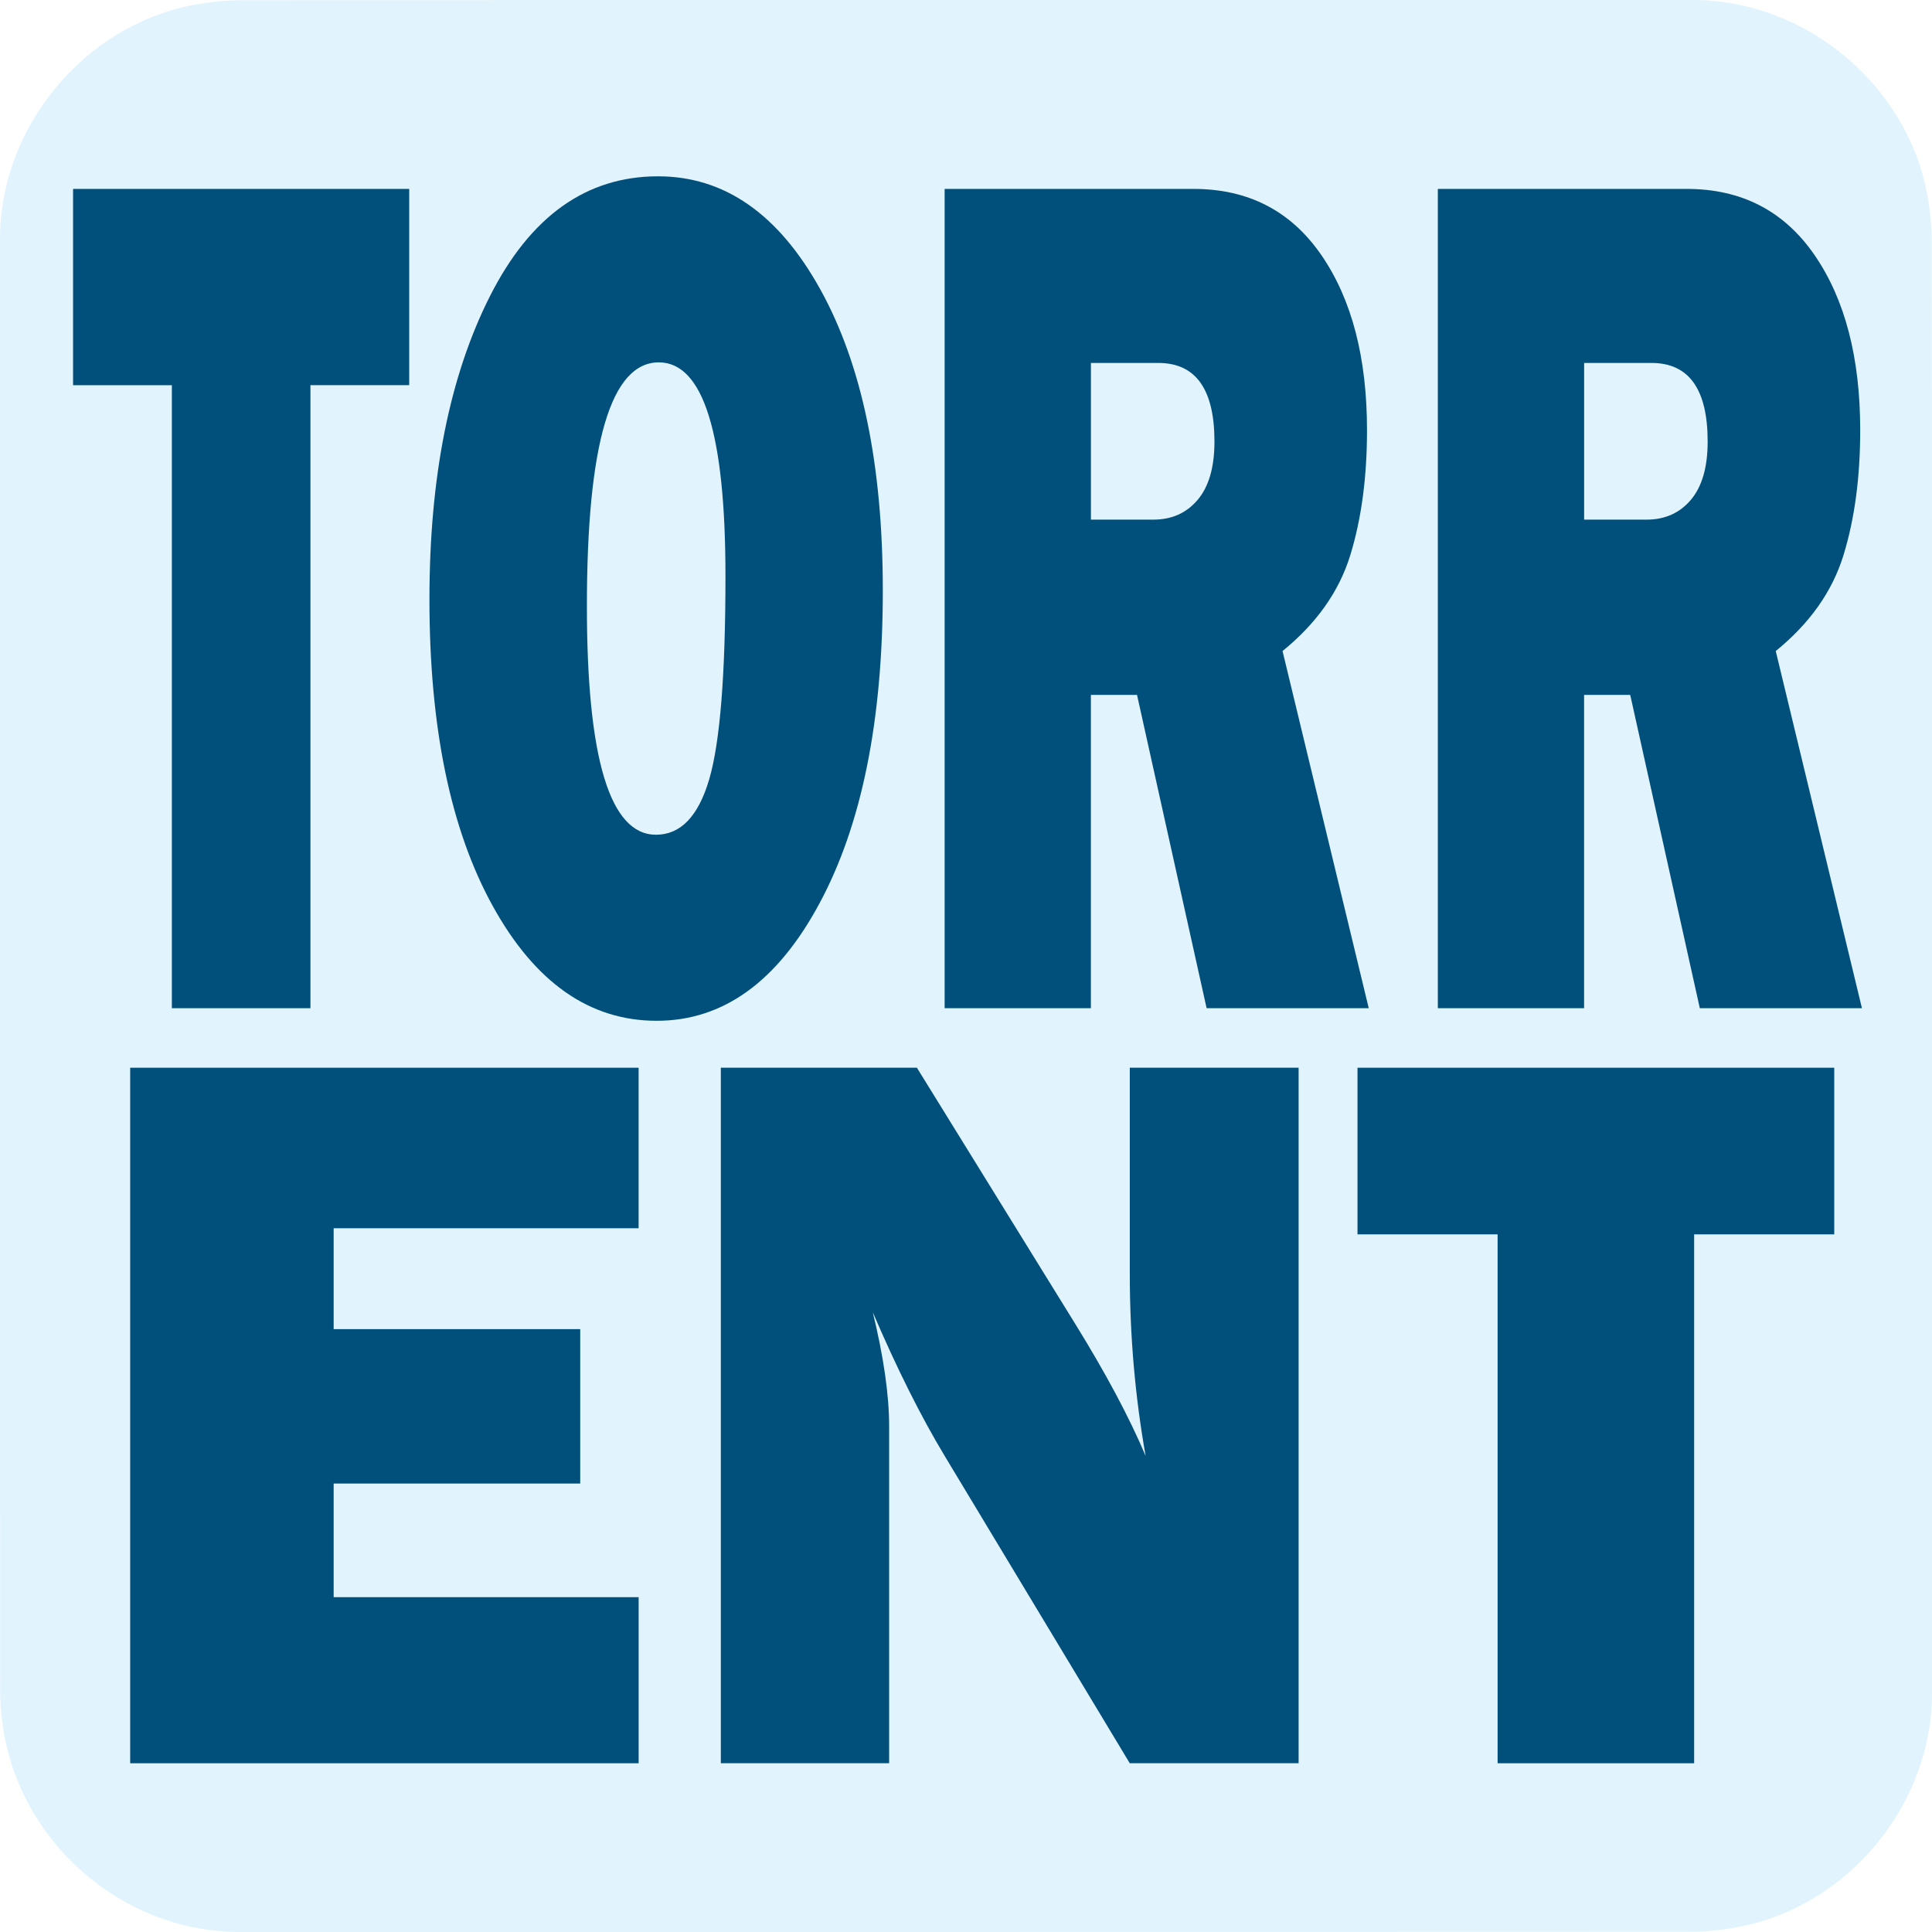
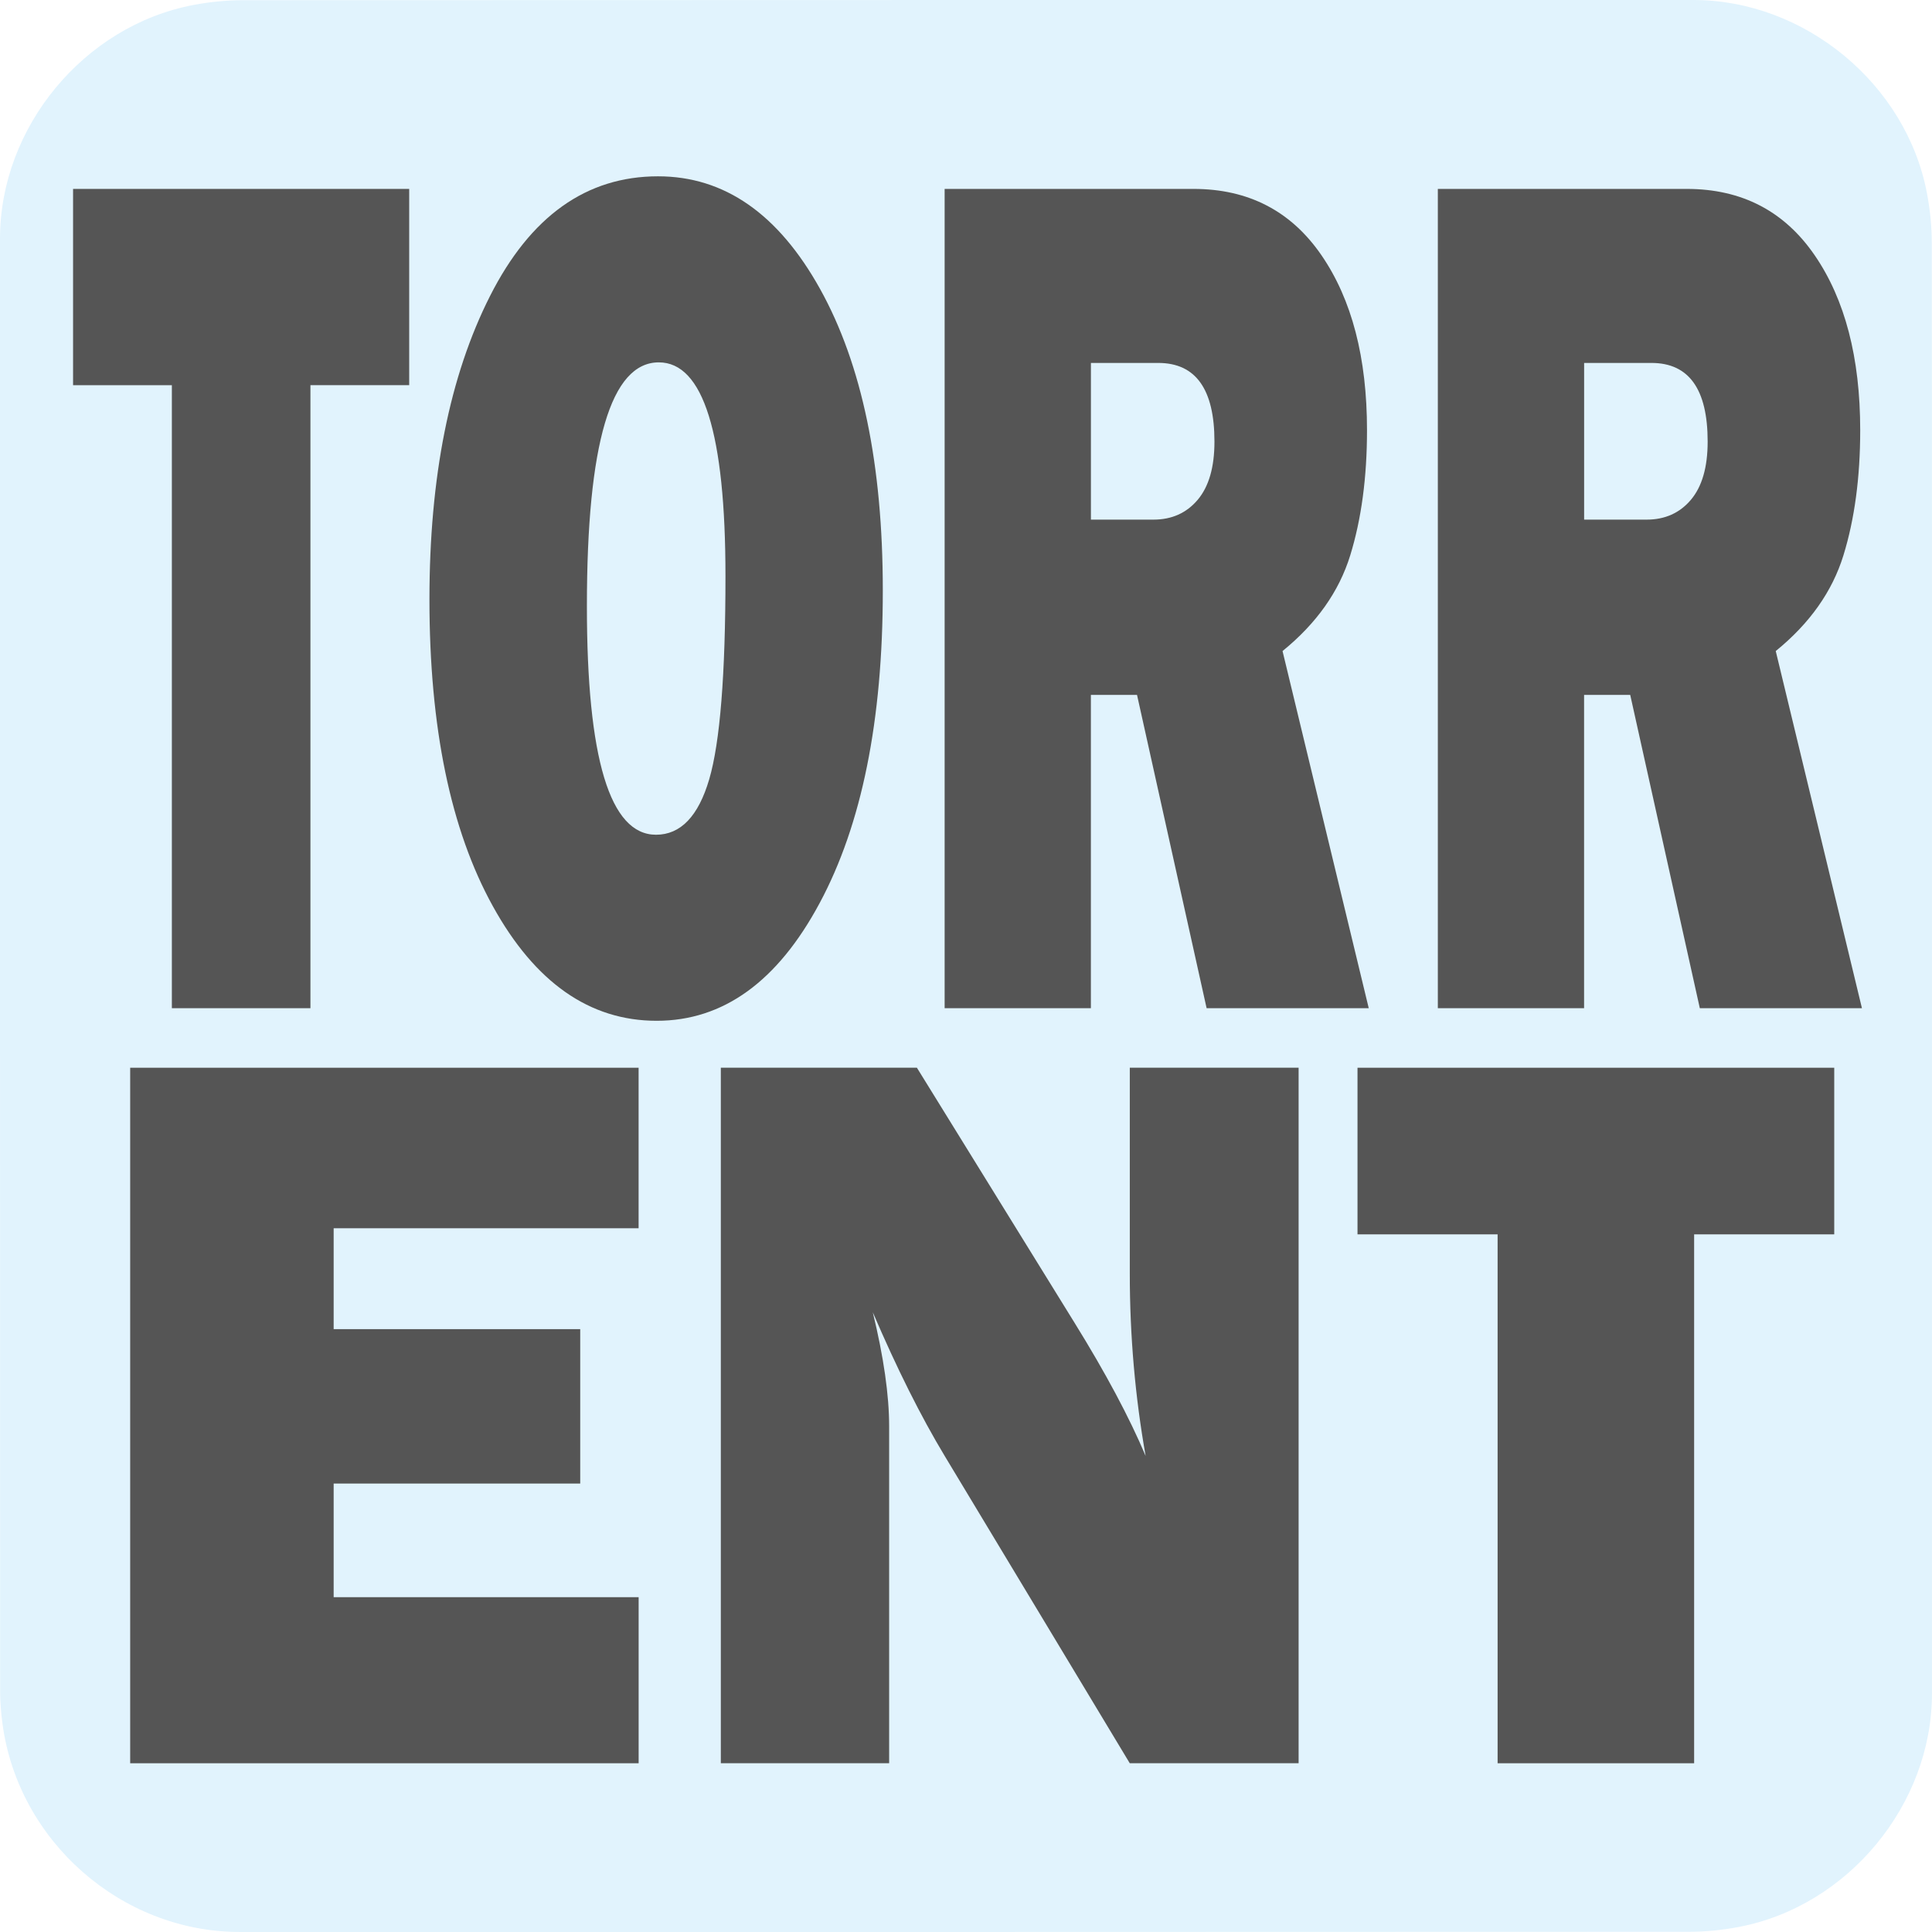
<svg xmlns="http://www.w3.org/2000/svg" id="torrent" viewBox="0 0 500 500" width="500" height="500" shape-rendering="geometricPrecision" text-rendering="geometricPrecision">
  <style>
    @keyframes chunk1_f_o{0%,41.538%,43.077%{fill-opacity:0;animation-timing-function:step-end}.769%,40.769%,42.308%{fill-opacity:1;animation-timing-function:step-end}to{fill-opacity:0}}@keyframes chunk2_f_o{0%,64.615%,66.154%{fill-opacity:0;animation-timing-function:step-end}1.538%,63.846%,65.385%{fill-opacity:1;animation-timing-function:step-end}to{fill-opacity:0}}@keyframes chunk3_f_o{0%,27.692%,29.231%{fill-opacity:0;animation-timing-function:step-end}2.308%,26.923%,28.462%{fill-opacity:1;animation-timing-function:step-end}to{fill-opacity:0}}@keyframes chunk4_f_o{0%,67.692%,69.231%{fill-opacity:0;animation-timing-function:step-end}3.077%,66.923%,68.462%{fill-opacity:1;animation-timing-function:step-end}to{fill-opacity:0}}@keyframes chunk5_f_o{0%,29.231%,30.769%{fill-opacity:0;animation-timing-function:step-end}28.462%,3.846%,30%{fill-opacity:1;animation-timing-function:step-end}to{fill-opacity:0}}@keyframes chunk6_f_o{0%,27.692%,29.231%{fill-opacity:0;animation-timing-function:step-end}26.923%,28.462%,4.615%{fill-opacity:1;animation-timing-function:step-end}to{fill-opacity:0}}@keyframes chunk7_f_o{0%,49.231%,50.769%{fill-opacity:0;animation-timing-function:step-end}48.462%,5.385%,50%{fill-opacity:1;animation-timing-function:step-end}to{fill-opacity:0}}@keyframes chunk8_f_o{0%,71.538%,73.077%{fill-opacity:0;animation-timing-function:step-end}6.154%,70.769%,72.308%{fill-opacity:1;animation-timing-function:step-end}to{fill-opacity:0}}@keyframes chunk9_f_o{0%,60.769%,62.308%{fill-opacity:0;animation-timing-function:step-end}6.923%,60%,61.538%{fill-opacity:1;animation-timing-function:step-end}to{fill-opacity:0}}@keyframes chunk10_f_o{0%,48.462%,50%{fill-opacity:0;animation-timing-function:step-end}47.692%,49.231%,7.692%{fill-opacity:1;animation-timing-function:step-end}to{fill-opacity:0}}@keyframes chunk11_f_o{0%,56.154%,57.692%{fill-opacity:0;animation-timing-function:step-end}55.385%,56.923%,8.462%{fill-opacity:1;animation-timing-function:step-end}to{fill-opacity:0}}@keyframes chunk12_f_o{0%,29.231%,30.769%{fill-opacity:0;animation-timing-function:step-end}28.462%,30%,9.231%{fill-opacity:1;animation-timing-function:step-end}to{fill-opacity:0}}@keyframes chunk13_f_o{0%,32.308%,33.846%{fill-opacity:0;animation-timing-function:step-end}10%,31.538%,33.077%{fill-opacity:1;animation-timing-function:step-end}to{fill-opacity:0}}@keyframes chunk14_f_o{0%,29.231%,30.769%{fill-opacity:0;animation-timing-function:step-end}10.769%,28.462%,30%{fill-opacity:1;animation-timing-function:step-end}to{fill-opacity:0}}@keyframes chunk15_f_o{0%,60%,61.538%{fill-opacity:0;animation-timing-function:step-end}11.538%,59.231%,60.769%{fill-opacity:1;animation-timing-function:step-end}to{fill-opacity:0}}@keyframes chunk16_f_o{0%,32.308%,33.846%{fill-opacity:0;animation-timing-function:step-end}12.308%,31.538%,33.077%{fill-opacity:1;animation-timing-function:step-end}to{fill-opacity:0}}@keyframes chunk17_f_o{0%,56.923%,58.462%{fill-opacity:0;animation-timing-function:step-end}13.077%,56.154%,57.692%{fill-opacity:1;animation-timing-function:step-end}to{fill-opacity:0}}@keyframes chunk18_f_o{0%,66.923%,68.462%{fill-opacity:0;animation-timing-function:step-end}13.846%,66.154%,67.692%{fill-opacity:1;animation-timing-function:step-end}to{fill-opacity:0}}@keyframes chunk19_f_o{0%,42.308%,43.846%{fill-opacity:0;animation-timing-function:step-end}14.615%,41.538%,43.077%{fill-opacity:1;animation-timing-function:step-end}to{fill-opacity:0}}@keyframes chunk20_f_o{0%,44.615%,46.154%{fill-opacity:0;animation-timing-function:step-end}15.385%,43.846%,45.385%{fill-opacity:1;animation-timing-function:step-end}to{fill-opacity:0}}@keyframes chunk21_f_o{0%,36.154%,37.692%{fill-opacity:0;animation-timing-function:step-end}16.154%,35.385%,36.923%{fill-opacity:1;animation-timing-function:step-end}to{fill-opacity:0}}@keyframes chunk22_f_o{0%,33.846%,35.385%{fill-opacity:0;animation-timing-function:step-end}16.923%,33.077%,34.615%{fill-opacity:1;animation-timing-function:step-end}to{fill-opacity:0}}@keyframes chunk23_f_o{0%,40.769%,42.308%{fill-opacity:0;animation-timing-function:step-end}17.692%,40%,41.538%{fill-opacity:1;animation-timing-function:step-end}to{fill-opacity:0}}@keyframes chunk24_f_o{0%,37.692%,39.231%{fill-opacity:0;animation-timing-function:step-end}18.462%,36.923%,38.462%{fill-opacity:1;animation-timing-function:step-end}to{fill-opacity:0}}@keyframes chunk25_f_o{0%,54.615%,56.154%{fill-opacity:0;animation-timing-function:step-end}19.231%,53.846%,55.385%{fill-opacity:1;animation-timing-function:step-end}to{fill-opacity:0}}@keyframes chunk26_f_o{0%,40.769%,42.308%{fill-opacity:0;animation-timing-function:step-end}20%,40%,41.538%{fill-opacity:1;animation-timing-function:step-end}to{fill-opacity:0}}@keyframes chunk27_f_o{0%,44.615%,46.154%{fill-opacity:0;animation-timing-function:step-end}20.769%,43.846%,45.385%{fill-opacity:1;animation-timing-function:step-end}to{fill-opacity:0}}@keyframes chunk28_f_o{0%,50.769%,52.308%{fill-opacity:0;animation-timing-function:step-end}21.538%,50%,51.538%{fill-opacity:1;animation-timing-function:step-end}to{fill-opacity:0}}@keyframes chunk29_f_o{0%,60%,61.538%{fill-opacity:0;animation-timing-function:step-end}22.308%,59.231%,60.769%{fill-opacity:1;animation-timing-function:step-end}to{fill-opacity:0}}@keyframes chunk30_f_o{0%,46.154%,47.692%{fill-opacity:0;animation-timing-function:step-end}23.077%,45.385%,46.923%{fill-opacity:1;animation-timing-function:step-end}to{fill-opacity:0}}#torrent{pointer-events:all} #torrent:hover *{animation-play-state:running!important}#chunk1{animation:chunk1_f_o 13000ms linear infinite normal forwards}#chunk2{animation:chunk2_f_o 13000ms linear infinite normal forwards}#chunk3{animation:chunk3_f_o 13000ms linear infinite normal forwards}#chunk4{animation:chunk4_f_o 13000ms linear infinite normal forwards}#chunk5{animation:chunk5_f_o 13000ms linear infinite normal forwards}#chunk6{animation:chunk6_f_o 13000ms linear infinite normal forwards}#chunk7{animation:chunk7_f_o 13000ms linear infinite normal forwards}#chunk8{animation:chunk8_f_o 13000ms linear infinite normal forwards}#chunk9{animation:chunk9_f_o 13000ms linear infinite normal forwards}#chunk10{animation:chunk10_f_o 13000ms linear infinite normal forwards}#chunk11{animation:chunk11_f_o 13000ms linear infinite normal forwards}#chunk12{animation:chunk12_f_o 13000ms linear infinite normal forwards}#chunk13{animation:chunk13_f_o 13000ms linear infinite normal forwards}#chunk14{animation:chunk14_f_o 13000ms linear infinite normal forwards}#chunk15{animation:chunk15_f_o 13000ms linear infinite normal forwards}#chunk16{animation:chunk16_f_o 13000ms linear infinite normal forwards}#chunk17{animation:chunk17_f_o 13000ms linear infinite normal forwards}#chunk18{animation:chunk18_f_o 13000ms linear infinite normal forwards}#chunk19{animation:chunk19_f_o 13000ms linear infinite normal forwards}#chunk20{animation:chunk20_f_o 13000ms linear infinite normal forwards}#chunk21{animation:chunk21_f_o 13000ms linear infinite normal forwards}#chunk22{animation:chunk22_f_o 13000ms linear infinite normal forwards}#chunk23{animation:chunk23_f_o 13000ms linear infinite normal forwards}#chunk24{animation:chunk24_f_o 13000ms linear infinite normal forwards}#chunk25{animation:chunk25_f_o 13000ms linear infinite normal forwards}#chunk26{animation:chunk26_f_o 13000ms linear infinite normal forwards}#chunk27{animation:chunk27_f_o 13000ms linear infinite normal forwards}#chunk28{animation:chunk28_f_o 13000ms linear infinite normal forwards}#chunk29{animation:chunk29_f_o 13000ms linear infinite normal forwards}#chunk30{animation:chunk30_f_o 13000ms linear infinite normal forwards}
  </style>
  <g id="background" transform="translate(-3.699 .35)">
    <path id="square" d="M503.693 249.704v188.212c0 28.757-21.69 55.047-50.014 60.432-4.187.795-8.515 1.248-12.773 1.248-125.051.07-250.102.05-375.153.05-30.65 0-57.413-23.512-61.429-54.02-.352-2.688-.594-5.425-.594-8.133C3.69 312.12 3.7 186.755 3.7 61.381 3.7 32.614 25.4 6.323 53.714.948 57.902.153 62.23-.3 66.487-.3 191.65-.36 316.801-.35 441.963-.35c28.756 0 55.087 21.721 60.432 50.015.795 4.187 1.248 8.515 1.248 12.773.08 62.425.05 124.84.05 187.266z" fill="#e1f3fd" stroke="none" stroke-width="1" />
  </g>
  <g id="letter_animation">
-     <g id="letters" fill="#01507b" stroke="none" stroke-width="1">
+     <g id="letters" fill="#555" stroke="none" stroke-width="1">
      <path id="letter1" d="M80.34 99.69v161.23H44.48V99.69H18.91v-50.8h86.99v50.79H80.34z" />
      <path id="letter2" d="M169.95 264.18c-17.34 0-31.48-9.89-42.41-29.67-10.93-19.78-16.4-46.23-16.4-79.37 0-31.69 5.22-57.86 15.67-78.52 10.45-20.66 24.95-30.99 43.49-30.99 17.16 0 31.15 9.73 41.96 29.2 10.81 19.47 16.21 45.46 16.21 77.97 0 33.65-5.45 60.63-16.35 80.92-10.89 20.31-24.95 30.46-42.17 30.46zm-.18-48.15c6.38 0 10.97-4.79 13.78-14.37 2.8-9.58 4.2-27.1 4.2-52.58 0-36.86-5.75-55.3-17.25-55.3-12.41 0-18.61 21.02-18.61 63.06-.01 39.46 5.96 59.19 17.88 59.19z" />
      <path id="letter3" d="M354.23 260.92h-41.96l-18.01-81.08h-11.94v81.08h-37.85V48.89h64.41c14.21 0 25.25 5.72 33.11 17.16 7.86 11.44 11.79 26.54 11.79 45.28 0 12.22-1.45 23.02-4.34 32.39-2.89 9.37-8.73 17.63-17.52 24.77l22.31 92.43zm-71.91-126.44h16.17c4.76 0 8.58-1.71 11.47-5.13 2.89-3.42 4.34-8.44 4.34-15.07 0-13.56-4.85-20.35-14.54-20.35h-17.43v40.55z" />
      <path id="letter4" d="M481.87 260.92h-41.96l-18.01-81.08h-11.94v81.08h-37.85V48.89h64.41c14.21 0 25.25 5.72 33.11 17.16 7.86 11.44 11.79 26.54 11.79 45.28 0 12.22-1.45 23.02-4.34 32.39-2.89 9.37-8.73 17.63-17.52 24.77l22.31 92.43zm-71.91-126.44h16.17c4.76 0 8.58-1.71 11.47-5.13 2.89-3.42 4.34-8.44 4.34-15.07 0-13.56-4.85-20.35-14.54-20.35h-17.43v40.55z" />
      <path id="letter5" d="M165.28 413.34v42.99H33.69v-180h131.58v41.54H86.35v26.11h63.81v39.96H86.35v29.41h78.93z" />
      <path id="letter6" d="M336.07 456.32h-43.69l-47.9-79.53c-6.15-10.2-12.35-22.59-18.6-37.17 2.82 11.6 4.23 21.45 4.23 29.54v87.16h-43.56v-180h50.74l40.75 65.93c8.12 13.1 14.26 24.62 18.45 34.55-2.73-15.38-4.1-31.12-4.1-47.21v-53.27h43.69v180z" />
      <path id="letter7" d="M438.44 319.45v136.88h-50.86V319.45h-36.26v-43.12H474.7v43.12h-36.26z" />
    </g>
  </g>
  <g id="chunk_group" fill="#e1f3fd" fill-opacity="0" stroke="none" stroke-width="0" stroke-miterlimit="0">
    <rect id="chunk1" width="97" height="71" rx="0" ry="0" transform="translate(10.69 43.82)" />
    <rect id="chunk2" width="97" height="71" rx="0" ry="0" transform="translate(106.39 43.82)" />
    <rect id="chunk3" width="97" height="71" rx="0" ry="0" transform="translate(202.09 43.82)" />
    <rect id="chunk4" width="97" height="71" rx="0" ry="0" transform="translate(297.79 43.82)" />
    <rect id="chunk5" width="97" height="71" rx="0" ry="0" transform="translate(393.49 43.82)" />
    <rect id="chunk6" width="97" height="71" rx="0" ry="0" transform="translate(10.69 113.57)" />
    <rect id="chunk7" width="97" height="71" rx="0" ry="0" transform="translate(106.39 113.57)" />
    <rect id="chunk8" width="97" height="71" rx="0" ry="0" transform="translate(202.09 113.57)" />
    <rect id="chunk9" width="97" height="71" rx="0" ry="0" transform="translate(297.79 113.57)" />
    <rect id="chunk10" width="97" height="71" rx="0" ry="0" transform="translate(393.49 113.57)" />
    <rect id="chunk11" width="97" height="71" rx="0" ry="0" transform="translate(10.69 183.32)" />
    <rect id="chunk12" width="97" height="71" rx="0" ry="0" transform="translate(106.39 183.32)" />
    <rect id="chunk13" width="97" height="71" rx="0" ry="0" transform="translate(202.09 183.32)" />
    <rect id="chunk14" width="97" height="71" rx="0" ry="0" transform="translate(297.79 183.32)" />
    <rect id="chunk15" width="97" height="71" rx="0" ry="0" transform="translate(393.49 183.32)" />
    <rect id="chunk16" width="97" height="71" rx="0" ry="0" transform="translate(10.69 253.07)" />
    <rect id="chunk17" width="97" height="71" rx="0" ry="0" transform="translate(106.39 253.07)" />
    <rect id="chunk18" width="97" height="71" rx="0" ry="0" transform="translate(202.09 253.07)" />
    <rect id="chunk19" width="97" height="71" rx="0" ry="0" transform="translate(297.79 253.07)" />
    <rect id="chunk20" width="97" height="71" rx="0" ry="0" transform="translate(393.49 253.07)" />
    <rect id="chunk21" width="97" height="71" rx="0" ry="0" transform="translate(10.69 322.82)" />
    <rect id="chunk22" width="97" height="71" rx="0" ry="0" transform="translate(106.39 322.82)" />
    <rect id="chunk23" width="97" height="71" rx="0" ry="0" transform="translate(202.09 322.82)" />
    <rect id="chunk24" width="97" height="71" rx="0" ry="0" transform="translate(297.79 322.82)" />
    <rect id="chunk25" width="97" height="71" rx="0" ry="0" transform="translate(393.49 322.82)" />
    <rect id="chunk26" width="97" height="71" rx="0" ry="0" transform="translate(10.69 392.57)" />
    <rect id="chunk27" width="97" height="71" rx="0" ry="0" transform="translate(106.39 392.57)" />
    <rect id="chunk28" width="97" height="71" rx="0" ry="0" transform="translate(202.09 392.57)" />
    <rect id="chunk29" width="97" height="71" rx="0" ry="0" transform="translate(297.79 392.57)" />
    <rect id="chunk30" width="97" height="71" rx="0" ry="0" transform="translate(393.49 392.57)" />
  </g>
</svg>
